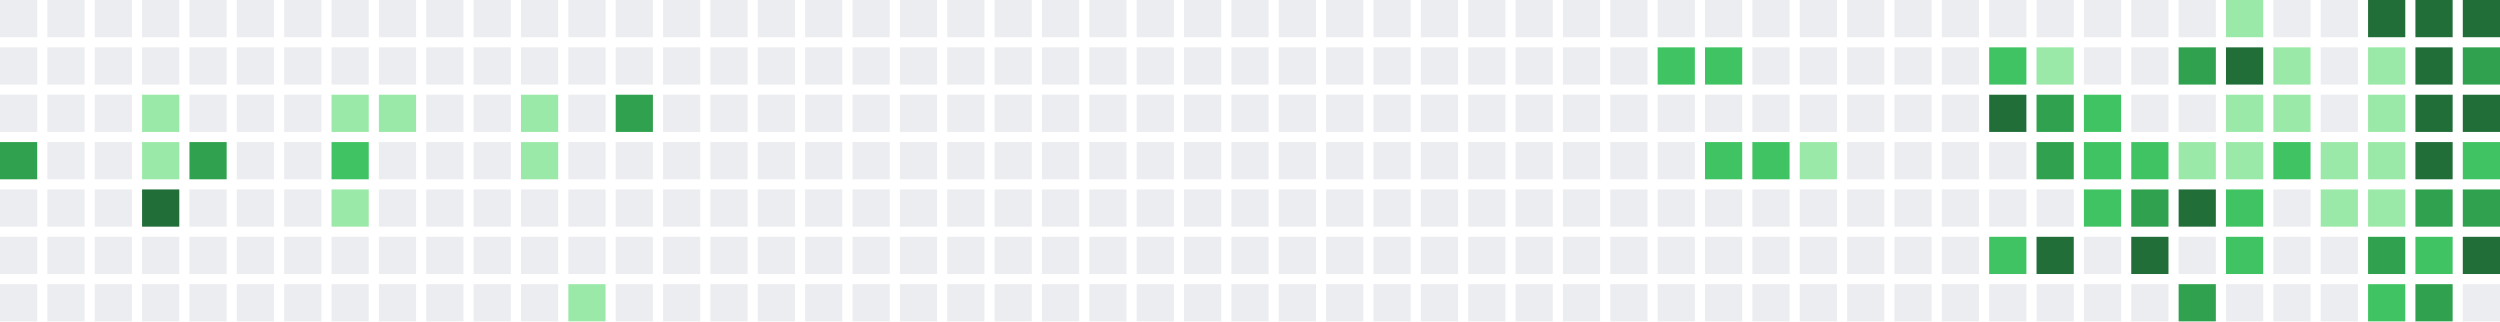
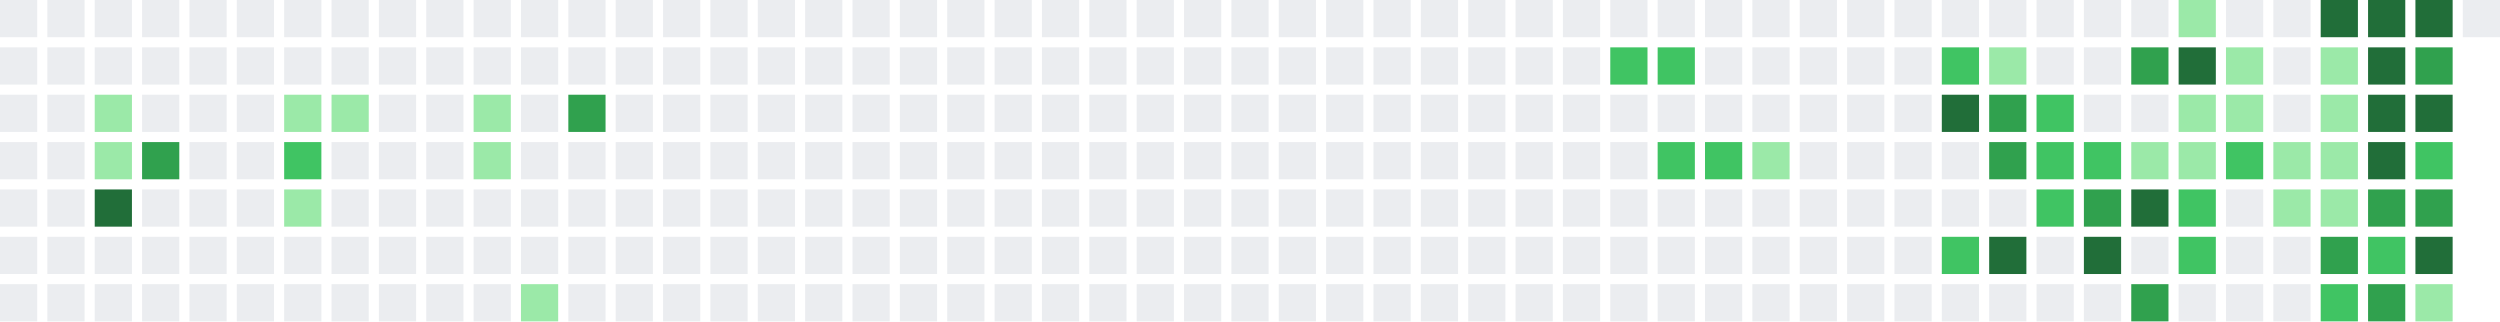
<svg xmlns="http://www.w3.org/2000/svg" width="739" height="95" viewBox="0 0 739 95">
  <rect x="0" y="0" width="11" height="11" fill="#ebedf0" />
  <rect x="0" y="14" width="11" height="11" fill="#ebedf0" />
  <rect x="0" y="28" width="11" height="11" fill="#ebedf0" />
-   <rect x="0" y="42" width="11" height="11" fill="#30a14e" />
+   <rect x="0" y="42" width="11" height="11" fill="#ebedf0" />
  <rect x="0" y="56" width="11" height="11" fill="#ebedf0" />
  <rect x="0" y="70" width="11" height="11" fill="#ebedf0" />
  <rect x="0" y="84" width="11" height="11" fill="#ebedf0" />
  <rect x="14" y="0" width="11" height="11" fill="#ebedf0" />
  <rect x="14" y="14" width="11" height="11" fill="#ebedf0" />
  <rect x="14" y="28" width="11" height="11" fill="#ebedf0" />
  <rect x="14" y="42" width="11" height="11" fill="#ebedf0" />
  <rect x="14" y="56" width="11" height="11" fill="#ebedf0" />
  <rect x="14" y="70" width="11" height="11" fill="#ebedf0" />
  <rect x="14" y="84" width="11" height="11" fill="#ebedf0" />
  <rect x="28" y="0" width="11" height="11" fill="#ebedf0" />
  <rect x="28" y="14" width="11" height="11" fill="#ebedf0" />
-   <rect x="28" y="28" width="11" height="11" fill="#ebedf0" />
-   <rect x="28" y="42" width="11" height="11" fill="#ebedf0" />
-   <rect x="28" y="56" width="11" height="11" fill="#ebedf0" />
+   <rect x="28" y="28" width="11" height="11" fill="#9be9a8" />
+   <rect x="28" y="42" width="11" height="11" fill="#9be9a8" />
+   <rect x="28" y="56" width="11" height="11" fill="#216e39" />
  <rect x="28" y="70" width="11" height="11" fill="#ebedf0" />
  <rect x="28" y="84" width="11" height="11" fill="#ebedf0" />
  <rect x="42" y="0" width="11" height="11" fill="#ebedf0" />
  <rect x="42" y="14" width="11" height="11" fill="#ebedf0" />
-   <rect x="42" y="28" width="11" height="11" fill="#9be9a8" />
-   <rect x="42" y="42" width="11" height="11" fill="#9be9a8" />
-   <rect x="42" y="56" width="11" height="11" fill="#216e39" />
+   <rect x="42" y="28" width="11" height="11" fill="#ebedf0" />
+   <rect x="42" y="42" width="11" height="11" fill="#30a14e" />
+   <rect x="42" y="56" width="11" height="11" fill="#ebedf0" />
  <rect x="42" y="70" width="11" height="11" fill="#ebedf0" />
  <rect x="42" y="84" width="11" height="11" fill="#ebedf0" />
  <rect x="56" y="0" width="11" height="11" fill="#ebedf0" />
  <rect x="56" y="14" width="11" height="11" fill="#ebedf0" />
  <rect x="56" y="28" width="11" height="11" fill="#ebedf0" />
-   <rect x="56" y="42" width="11" height="11" fill="#30a14e" />
+   <rect x="56" y="42" width="11" height="11" fill="#ebedf0" />
  <rect x="56" y="56" width="11" height="11" fill="#ebedf0" />
  <rect x="56" y="70" width="11" height="11" fill="#ebedf0" />
  <rect x="56" y="84" width="11" height="11" fill="#ebedf0" />
  <rect x="70" y="0" width="11" height="11" fill="#ebedf0" />
  <rect x="70" y="14" width="11" height="11" fill="#ebedf0" />
  <rect x="70" y="28" width="11" height="11" fill="#ebedf0" />
  <rect x="70" y="42" width="11" height="11" fill="#ebedf0" />
  <rect x="70" y="56" width="11" height="11" fill="#ebedf0" />
  <rect x="70" y="70" width="11" height="11" fill="#ebedf0" />
  <rect x="70" y="84" width="11" height="11" fill="#ebedf0" />
  <rect x="84" y="0" width="11" height="11" fill="#ebedf0" />
  <rect x="84" y="14" width="11" height="11" fill="#ebedf0" />
-   <rect x="84" y="28" width="11" height="11" fill="#ebedf0" />
-   <rect x="84" y="42" width="11" height="11" fill="#ebedf0" />
-   <rect x="84" y="56" width="11" height="11" fill="#ebedf0" />
+   <rect x="84" y="28" width="11" height="11" fill="#9be9a8" />
+   <rect x="84" y="42" width="11" height="11" fill="#40c463" />
+   <rect x="84" y="56" width="11" height="11" fill="#9be9a8" />
  <rect x="84" y="70" width="11" height="11" fill="#ebedf0" />
  <rect x="84" y="84" width="11" height="11" fill="#ebedf0" />
  <rect x="98" y="0" width="11" height="11" fill="#ebedf0" />
  <rect x="98" y="14" width="11" height="11" fill="#ebedf0" />
  <rect x="98" y="28" width="11" height="11" fill="#9be9a8" />
-   <rect x="98" y="42" width="11" height="11" fill="#40c463" />
-   <rect x="98" y="56" width="11" height="11" fill="#9be9a8" />
+   <rect x="98" y="42" width="11" height="11" fill="#ebedf0" />
+   <rect x="98" y="56" width="11" height="11" fill="#ebedf0" />
  <rect x="98" y="70" width="11" height="11" fill="#ebedf0" />
  <rect x="98" y="84" width="11" height="11" fill="#ebedf0" />
  <rect x="112" y="0" width="11" height="11" fill="#ebedf0" />
  <rect x="112" y="14" width="11" height="11" fill="#ebedf0" />
-   <rect x="112" y="28" width="11" height="11" fill="#9be9a8" />
+   <rect x="112" y="28" width="11" height="11" fill="#ebedf0" />
  <rect x="112" y="42" width="11" height="11" fill="#ebedf0" />
  <rect x="112" y="56" width="11" height="11" fill="#ebedf0" />
  <rect x="112" y="70" width="11" height="11" fill="#ebedf0" />
  <rect x="112" y="84" width="11" height="11" fill="#ebedf0" />
  <rect x="126" y="0" width="11" height="11" fill="#ebedf0" />
  <rect x="126" y="14" width="11" height="11" fill="#ebedf0" />
  <rect x="126" y="28" width="11" height="11" fill="#ebedf0" />
  <rect x="126" y="42" width="11" height="11" fill="#ebedf0" />
  <rect x="126" y="56" width="11" height="11" fill="#ebedf0" />
  <rect x="126" y="70" width="11" height="11" fill="#ebedf0" />
  <rect x="126" y="84" width="11" height="11" fill="#ebedf0" />
  <rect x="140" y="0" width="11" height="11" fill="#ebedf0" />
  <rect x="140" y="14" width="11" height="11" fill="#ebedf0" />
-   <rect x="140" y="28" width="11" height="11" fill="#ebedf0" />
-   <rect x="140" y="42" width="11" height="11" fill="#ebedf0" />
+   <rect x="140" y="28" width="11" height="11" fill="#9be9a8" />
+   <rect x="140" y="42" width="11" height="11" fill="#9be9a8" />
  <rect x="140" y="56" width="11" height="11" fill="#ebedf0" />
  <rect x="140" y="70" width="11" height="11" fill="#ebedf0" />
  <rect x="140" y="84" width="11" height="11" fill="#ebedf0" />
  <rect x="154" y="0" width="11" height="11" fill="#ebedf0" />
  <rect x="154" y="14" width="11" height="11" fill="#ebedf0" />
-   <rect x="154" y="28" width="11" height="11" fill="#9be9a8" />
-   <rect x="154" y="42" width="11" height="11" fill="#9be9a8" />
+   <rect x="154" y="28" width="11" height="11" fill="#ebedf0" />
+   <rect x="154" y="42" width="11" height="11" fill="#ebedf0" />
  <rect x="154" y="56" width="11" height="11" fill="#ebedf0" />
  <rect x="154" y="70" width="11" height="11" fill="#ebedf0" />
-   <rect x="154" y="84" width="11" height="11" fill="#ebedf0" />
+   <rect x="154" y="84" width="11" height="11" fill="#9be9a8" />
  <rect x="168" y="0" width="11" height="11" fill="#ebedf0" />
  <rect x="168" y="14" width="11" height="11" fill="#ebedf0" />
-   <rect x="168" y="28" width="11" height="11" fill="#ebedf0" />
+   <rect x="168" y="28" width="11" height="11" fill="#30a14e" />
  <rect x="168" y="42" width="11" height="11" fill="#ebedf0" />
  <rect x="168" y="56" width="11" height="11" fill="#ebedf0" />
  <rect x="168" y="70" width="11" height="11" fill="#ebedf0" />
-   <rect x="168" y="84" width="11" height="11" fill="#9be9a8" />
+   <rect x="168" y="84" width="11" height="11" fill="#ebedf0" />
  <rect x="182" y="0" width="11" height="11" fill="#ebedf0" />
  <rect x="182" y="14" width="11" height="11" fill="#ebedf0" />
-   <rect x="182" y="28" width="11" height="11" fill="#30a14e" />
+   <rect x="182" y="28" width="11" height="11" fill="#ebedf0" />
  <rect x="182" y="42" width="11" height="11" fill="#ebedf0" />
  <rect x="182" y="56" width="11" height="11" fill="#ebedf0" />
  <rect x="182" y="70" width="11" height="11" fill="#ebedf0" />
  <rect x="182" y="84" width="11" height="11" fill="#ebedf0" />
  <rect x="196" y="0" width="11" height="11" fill="#ebedf0" />
  <rect x="196" y="14" width="11" height="11" fill="#ebedf0" />
  <rect x="196" y="28" width="11" height="11" fill="#ebedf0" />
  <rect x="196" y="42" width="11" height="11" fill="#ebedf0" />
  <rect x="196" y="56" width="11" height="11" fill="#ebedf0" />
  <rect x="196" y="70" width="11" height="11" fill="#ebedf0" />
  <rect x="196" y="84" width="11" height="11" fill="#ebedf0" />
  <rect x="210" y="0" width="11" height="11" fill="#ebedf0" />
  <rect x="210" y="14" width="11" height="11" fill="#ebedf0" />
  <rect x="210" y="28" width="11" height="11" fill="#ebedf0" />
  <rect x="210" y="42" width="11" height="11" fill="#ebedf0" />
  <rect x="210" y="56" width="11" height="11" fill="#ebedf0" />
  <rect x="210" y="70" width="11" height="11" fill="#ebedf0" />
  <rect x="210" y="84" width="11" height="11" fill="#ebedf0" />
  <rect x="224" y="0" width="11" height="11" fill="#ebedf0" />
  <rect x="224" y="14" width="11" height="11" fill="#ebedf0" />
  <rect x="224" y="28" width="11" height="11" fill="#ebedf0" />
  <rect x="224" y="42" width="11" height="11" fill="#ebedf0" />
  <rect x="224" y="56" width="11" height="11" fill="#ebedf0" />
  <rect x="224" y="70" width="11" height="11" fill="#ebedf0" />
  <rect x="224" y="84" width="11" height="11" fill="#ebedf0" />
  <rect x="238" y="0" width="11" height="11" fill="#ebedf0" />
  <rect x="238" y="14" width="11" height="11" fill="#ebedf0" />
  <rect x="238" y="28" width="11" height="11" fill="#ebedf0" />
  <rect x="238" y="42" width="11" height="11" fill="#ebedf0" />
  <rect x="238" y="56" width="11" height="11" fill="#ebedf0" />
  <rect x="238" y="70" width="11" height="11" fill="#ebedf0" />
  <rect x="238" y="84" width="11" height="11" fill="#ebedf0" />
  <rect x="252" y="0" width="11" height="11" fill="#ebedf0" />
  <rect x="252" y="14" width="11" height="11" fill="#ebedf0" />
  <rect x="252" y="28" width="11" height="11" fill="#ebedf0" />
  <rect x="252" y="42" width="11" height="11" fill="#ebedf0" />
  <rect x="252" y="56" width="11" height="11" fill="#ebedf0" />
  <rect x="252" y="70" width="11" height="11" fill="#ebedf0" />
  <rect x="252" y="84" width="11" height="11" fill="#ebedf0" />
  <rect x="266" y="0" width="11" height="11" fill="#ebedf0" />
  <rect x="266" y="14" width="11" height="11" fill="#ebedf0" />
  <rect x="266" y="28" width="11" height="11" fill="#ebedf0" />
  <rect x="266" y="42" width="11" height="11" fill="#ebedf0" />
  <rect x="266" y="56" width="11" height="11" fill="#ebedf0" />
  <rect x="266" y="70" width="11" height="11" fill="#ebedf0" />
  <rect x="266" y="84" width="11" height="11" fill="#ebedf0" />
  <rect x="280" y="0" width="11" height="11" fill="#ebedf0" />
  <rect x="280" y="14" width="11" height="11" fill="#ebedf0" />
  <rect x="280" y="28" width="11" height="11" fill="#ebedf0" />
  <rect x="280" y="42" width="11" height="11" fill="#ebedf0" />
  <rect x="280" y="56" width="11" height="11" fill="#ebedf0" />
  <rect x="280" y="70" width="11" height="11" fill="#ebedf0" />
  <rect x="280" y="84" width="11" height="11" fill="#ebedf0" />
  <rect x="294" y="0" width="11" height="11" fill="#ebedf0" />
  <rect x="294" y="14" width="11" height="11" fill="#ebedf0" />
  <rect x="294" y="28" width="11" height="11" fill="#ebedf0" />
  <rect x="294" y="42" width="11" height="11" fill="#ebedf0" />
  <rect x="294" y="56" width="11" height="11" fill="#ebedf0" />
  <rect x="294" y="70" width="11" height="11" fill="#ebedf0" />
  <rect x="294" y="84" width="11" height="11" fill="#ebedf0" />
  <rect x="308" y="0" width="11" height="11" fill="#ebedf0" />
  <rect x="308" y="14" width="11" height="11" fill="#ebedf0" />
  <rect x="308" y="28" width="11" height="11" fill="#ebedf0" />
  <rect x="308" y="42" width="11" height="11" fill="#ebedf0" />
  <rect x="308" y="56" width="11" height="11" fill="#ebedf0" />
  <rect x="308" y="70" width="11" height="11" fill="#ebedf0" />
  <rect x="308" y="84" width="11" height="11" fill="#ebedf0" />
  <rect x="322" y="0" width="11" height="11" fill="#ebedf0" />
  <rect x="322" y="14" width="11" height="11" fill="#ebedf0" />
  <rect x="322" y="28" width="11" height="11" fill="#ebedf0" />
  <rect x="322" y="42" width="11" height="11" fill="#ebedf0" />
  <rect x="322" y="56" width="11" height="11" fill="#ebedf0" />
  <rect x="322" y="70" width="11" height="11" fill="#ebedf0" />
  <rect x="322" y="84" width="11" height="11" fill="#ebedf0" />
  <rect x="336" y="0" width="11" height="11" fill="#ebedf0" />
  <rect x="336" y="14" width="11" height="11" fill="#ebedf0" />
  <rect x="336" y="28" width="11" height="11" fill="#ebedf0" />
  <rect x="336" y="42" width="11" height="11" fill="#ebedf0" />
  <rect x="336" y="56" width="11" height="11" fill="#ebedf0" />
  <rect x="336" y="70" width="11" height="11" fill="#ebedf0" />
  <rect x="336" y="84" width="11" height="11" fill="#ebedf0" />
  <rect x="350" y="0" width="11" height="11" fill="#ebedf0" />
  <rect x="350" y="14" width="11" height="11" fill="#ebedf0" />
  <rect x="350" y="28" width="11" height="11" fill="#ebedf0" />
  <rect x="350" y="42" width="11" height="11" fill="#ebedf0" />
  <rect x="350" y="56" width="11" height="11" fill="#ebedf0" />
  <rect x="350" y="70" width="11" height="11" fill="#ebedf0" />
  <rect x="350" y="84" width="11" height="11" fill="#ebedf0" />
  <rect x="364" y="0" width="11" height="11" fill="#ebedf0" />
  <rect x="364" y="14" width="11" height="11" fill="#ebedf0" />
  <rect x="364" y="28" width="11" height="11" fill="#ebedf0" />
  <rect x="364" y="42" width="11" height="11" fill="#ebedf0" />
  <rect x="364" y="56" width="11" height="11" fill="#ebedf0" />
  <rect x="364" y="70" width="11" height="11" fill="#ebedf0" />
  <rect x="364" y="84" width="11" height="11" fill="#ebedf0" />
  <rect x="378" y="0" width="11" height="11" fill="#ebedf0" />
  <rect x="378" y="14" width="11" height="11" fill="#ebedf0" />
  <rect x="378" y="28" width="11" height="11" fill="#ebedf0" />
  <rect x="378" y="42" width="11" height="11" fill="#ebedf0" />
  <rect x="378" y="56" width="11" height="11" fill="#ebedf0" />
  <rect x="378" y="70" width="11" height="11" fill="#ebedf0" />
  <rect x="378" y="84" width="11" height="11" fill="#ebedf0" />
  <rect x="392" y="0" width="11" height="11" fill="#ebedf0" />
  <rect x="392" y="14" width="11" height="11" fill="#ebedf0" />
  <rect x="392" y="28" width="11" height="11" fill="#ebedf0" />
  <rect x="392" y="42" width="11" height="11" fill="#ebedf0" />
  <rect x="392" y="56" width="11" height="11" fill="#ebedf0" />
  <rect x="392" y="70" width="11" height="11" fill="#ebedf0" />
  <rect x="392" y="84" width="11" height="11" fill="#ebedf0" />
  <rect x="406" y="0" width="11" height="11" fill="#ebedf0" />
  <rect x="406" y="14" width="11" height="11" fill="#ebedf0" />
  <rect x="406" y="28" width="11" height="11" fill="#ebedf0" />
  <rect x="406" y="42" width="11" height="11" fill="#ebedf0" />
  <rect x="406" y="56" width="11" height="11" fill="#ebedf0" />
  <rect x="406" y="70" width="11" height="11" fill="#ebedf0" />
  <rect x="406" y="84" width="11" height="11" fill="#ebedf0" />
  <rect x="420" y="0" width="11" height="11" fill="#ebedf0" />
  <rect x="420" y="14" width="11" height="11" fill="#ebedf0" />
  <rect x="420" y="28" width="11" height="11" fill="#ebedf0" />
  <rect x="420" y="42" width="11" height="11" fill="#ebedf0" />
  <rect x="420" y="56" width="11" height="11" fill="#ebedf0" />
  <rect x="420" y="70" width="11" height="11" fill="#ebedf0" />
  <rect x="420" y="84" width="11" height="11" fill="#ebedf0" />
  <rect x="434" y="0" width="11" height="11" fill="#ebedf0" />
  <rect x="434" y="14" width="11" height="11" fill="#ebedf0" />
  <rect x="434" y="28" width="11" height="11" fill="#ebedf0" />
  <rect x="434" y="42" width="11" height="11" fill="#ebedf0" />
  <rect x="434" y="56" width="11" height="11" fill="#ebedf0" />
  <rect x="434" y="70" width="11" height="11" fill="#ebedf0" />
  <rect x="434" y="84" width="11" height="11" fill="#ebedf0" />
  <rect x="448" y="0" width="11" height="11" fill="#ebedf0" />
  <rect x="448" y="14" width="11" height="11" fill="#ebedf0" />
  <rect x="448" y="28" width="11" height="11" fill="#ebedf0" />
  <rect x="448" y="42" width="11" height="11" fill="#ebedf0" />
  <rect x="448" y="56" width="11" height="11" fill="#ebedf0" />
  <rect x="448" y="70" width="11" height="11" fill="#ebedf0" />
  <rect x="448" y="84" width="11" height="11" fill="#ebedf0" />
  <rect x="462" y="0" width="11" height="11" fill="#ebedf0" />
  <rect x="462" y="14" width="11" height="11" fill="#ebedf0" />
  <rect x="462" y="28" width="11" height="11" fill="#ebedf0" />
  <rect x="462" y="42" width="11" height="11" fill="#ebedf0" />
  <rect x="462" y="56" width="11" height="11" fill="#ebedf0" />
  <rect x="462" y="70" width="11" height="11" fill="#ebedf0" />
  <rect x="462" y="84" width="11" height="11" fill="#ebedf0" />
  <rect x="476" y="0" width="11" height="11" fill="#ebedf0" />
-   <rect x="476" y="14" width="11" height="11" fill="#ebedf0" />
+   <rect x="476" y="14" width="11" height="11" fill="#40c463" />
  <rect x="476" y="28" width="11" height="11" fill="#ebedf0" />
  <rect x="476" y="42" width="11" height="11" fill="#ebedf0" />
  <rect x="476" y="56" width="11" height="11" fill="#ebedf0" />
  <rect x="476" y="70" width="11" height="11" fill="#ebedf0" />
  <rect x="476" y="84" width="11" height="11" fill="#ebedf0" />
  <rect x="490" y="0" width="11" height="11" fill="#ebedf0" />
  <rect x="490" y="14" width="11" height="11" fill="#40c463" />
  <rect x="490" y="28" width="11" height="11" fill="#ebedf0" />
-   <rect x="490" y="42" width="11" height="11" fill="#ebedf0" />
+   <rect x="490" y="42" width="11" height="11" fill="#40c463" />
  <rect x="490" y="56" width="11" height="11" fill="#ebedf0" />
  <rect x="490" y="70" width="11" height="11" fill="#ebedf0" />
  <rect x="490" y="84" width="11" height="11" fill="#ebedf0" />
  <rect x="504" y="0" width="11" height="11" fill="#ebedf0" />
-   <rect x="504" y="14" width="11" height="11" fill="#40c463" />
+   <rect x="504" y="14" width="11" height="11" fill="#ebedf0" />
  <rect x="504" y="28" width="11" height="11" fill="#ebedf0" />
  <rect x="504" y="42" width="11" height="11" fill="#40c463" />
  <rect x="504" y="56" width="11" height="11" fill="#ebedf0" />
  <rect x="504" y="70" width="11" height="11" fill="#ebedf0" />
  <rect x="504" y="84" width="11" height="11" fill="#ebedf0" />
  <rect x="518" y="0" width="11" height="11" fill="#ebedf0" />
  <rect x="518" y="14" width="11" height="11" fill="#ebedf0" />
  <rect x="518" y="28" width="11" height="11" fill="#ebedf0" />
-   <rect x="518" y="42" width="11" height="11" fill="#40c463" />
+   <rect x="518" y="42" width="11" height="11" fill="#9be9a8" />
  <rect x="518" y="56" width="11" height="11" fill="#ebedf0" />
  <rect x="518" y="70" width="11" height="11" fill="#ebedf0" />
  <rect x="518" y="84" width="11" height="11" fill="#ebedf0" />
  <rect x="532" y="0" width="11" height="11" fill="#ebedf0" />
  <rect x="532" y="14" width="11" height="11" fill="#ebedf0" />
  <rect x="532" y="28" width="11" height="11" fill="#ebedf0" />
-   <rect x="532" y="42" width="11" height="11" fill="#9be9a8" />
+   <rect x="532" y="42" width="11" height="11" fill="#ebedf0" />
  <rect x="532" y="56" width="11" height="11" fill="#ebedf0" />
  <rect x="532" y="70" width="11" height="11" fill="#ebedf0" />
  <rect x="532" y="84" width="11" height="11" fill="#ebedf0" />
  <rect x="546" y="0" width="11" height="11" fill="#ebedf0" />
  <rect x="546" y="14" width="11" height="11" fill="#ebedf0" />
  <rect x="546" y="28" width="11" height="11" fill="#ebedf0" />
  <rect x="546" y="42" width="11" height="11" fill="#ebedf0" />
  <rect x="546" y="56" width="11" height="11" fill="#ebedf0" />
  <rect x="546" y="70" width="11" height="11" fill="#ebedf0" />
  <rect x="546" y="84" width="11" height="11" fill="#ebedf0" />
  <rect x="560" y="0" width="11" height="11" fill="#ebedf0" />
  <rect x="560" y="14" width="11" height="11" fill="#ebedf0" />
  <rect x="560" y="28" width="11" height="11" fill="#ebedf0" />
  <rect x="560" y="42" width="11" height="11" fill="#ebedf0" />
  <rect x="560" y="56" width="11" height="11" fill="#ebedf0" />
  <rect x="560" y="70" width="11" height="11" fill="#ebedf0" />
  <rect x="560" y="84" width="11" height="11" fill="#ebedf0" />
  <rect x="574" y="0" width="11" height="11" fill="#ebedf0" />
-   <rect x="574" y="14" width="11" height="11" fill="#ebedf0" />
-   <rect x="574" y="28" width="11" height="11" fill="#ebedf0" />
+   <rect x="574" y="14" width="11" height="11" fill="#40c463" />
+   <rect x="574" y="28" width="11" height="11" fill="#216e39" />
  <rect x="574" y="42" width="11" height="11" fill="#ebedf0" />
  <rect x="574" y="56" width="11" height="11" fill="#ebedf0" />
-   <rect x="574" y="70" width="11" height="11" fill="#ebedf0" />
+   <rect x="574" y="70" width="11" height="11" fill="#40c463" />
  <rect x="574" y="84" width="11" height="11" fill="#ebedf0" />
  <rect x="588" y="0" width="11" height="11" fill="#ebedf0" />
-   <rect x="588" y="14" width="11" height="11" fill="#40c463" />
-   <rect x="588" y="28" width="11" height="11" fill="#216e39" />
-   <rect x="588" y="42" width="11" height="11" fill="#ebedf0" />
+   <rect x="588" y="14" width="11" height="11" fill="#9be9a8" />
+   <rect x="588" y="28" width="11" height="11" fill="#30a14e" />
+   <rect x="588" y="42" width="11" height="11" fill="#30a14e" />
  <rect x="588" y="56" width="11" height="11" fill="#ebedf0" />
-   <rect x="588" y="70" width="11" height="11" fill="#40c463" />
+   <rect x="588" y="70" width="11" height="11" fill="#216e39" />
  <rect x="588" y="84" width="11" height="11" fill="#ebedf0" />
  <rect x="602" y="0" width="11" height="11" fill="#ebedf0" />
-   <rect x="602" y="14" width="11" height="11" fill="#9be9a8" />
-   <rect x="602" y="28" width="11" height="11" fill="#30a14e" />
-   <rect x="602" y="42" width="11" height="11" fill="#30a14e" />
-   <rect x="602" y="56" width="11" height="11" fill="#ebedf0" />
-   <rect x="602" y="70" width="11" height="11" fill="#216e39" />
+   <rect x="602" y="14" width="11" height="11" fill="#ebedf0" />
+   <rect x="602" y="28" width="11" height="11" fill="#40c463" />
+   <rect x="602" y="42" width="11" height="11" fill="#40c463" />
+   <rect x="602" y="56" width="11" height="11" fill="#40c463" />
+   <rect x="602" y="70" width="11" height="11" fill="#ebedf0" />
  <rect x="602" y="84" width="11" height="11" fill="#ebedf0" />
  <rect x="616" y="0" width="11" height="11" fill="#ebedf0" />
  <rect x="616" y="14" width="11" height="11" fill="#ebedf0" />
-   <rect x="616" y="28" width="11" height="11" fill="#40c463" />
+   <rect x="616" y="28" width="11" height="11" fill="#ebedf0" />
  <rect x="616" y="42" width="11" height="11" fill="#40c463" />
-   <rect x="616" y="56" width="11" height="11" fill="#40c463" />
-   <rect x="616" y="70" width="11" height="11" fill="#ebedf0" />
+   <rect x="616" y="56" width="11" height="11" fill="#30a14e" />
+   <rect x="616" y="70" width="11" height="11" fill="#216e39" />
  <rect x="616" y="84" width="11" height="11" fill="#ebedf0" />
  <rect x="630" y="0" width="11" height="11" fill="#ebedf0" />
-   <rect x="630" y="14" width="11" height="11" fill="#ebedf0" />
+   <rect x="630" y="14" width="11" height="11" fill="#30a14e" />
  <rect x="630" y="28" width="11" height="11" fill="#ebedf0" />
-   <rect x="630" y="42" width="11" height="11" fill="#40c463" />
-   <rect x="630" y="56" width="11" height="11" fill="#30a14e" />
-   <rect x="630" y="70" width="11" height="11" fill="#216e39" />
-   <rect x="630" y="84" width="11" height="11" fill="#ebedf0" />
-   <rect x="644" y="0" width="11" height="11" fill="#ebedf0" />
-   <rect x="644" y="14" width="11" height="11" fill="#30a14e" />
-   <rect x="644" y="28" width="11" height="11" fill="#ebedf0" />
+   <rect x="630" y="42" width="11" height="11" fill="#9be9a8" />
+   <rect x="630" y="56" width="11" height="11" fill="#216e39" />
+   <rect x="630" y="70" width="11" height="11" fill="#ebedf0" />
+   <rect x="630" y="84" width="11" height="11" fill="#30a14e" />
+   <rect x="644" y="0" width="11" height="11" fill="#9be9a8" />
+   <rect x="644" y="14" width="11" height="11" fill="#216e39" />
+   <rect x="644" y="28" width="11" height="11" fill="#9be9a8" />
  <rect x="644" y="42" width="11" height="11" fill="#9be9a8" />
-   <rect x="644" y="56" width="11" height="11" fill="#216e39" />
-   <rect x="644" y="70" width="11" height="11" fill="#ebedf0" />
-   <rect x="644" y="84" width="11" height="11" fill="#30a14e" />
-   <rect x="658" y="0" width="11" height="11" fill="#9be9a8" />
-   <rect x="658" y="14" width="11" height="11" fill="#216e39" />
+   <rect x="644" y="56" width="11" height="11" fill="#40c463" />
+   <rect x="644" y="70" width="11" height="11" fill="#40c463" />
+   <rect x="644" y="84" width="11" height="11" fill="#ebedf0" />
+   <rect x="658" y="0" width="11" height="11" fill="#ebedf0" />
+   <rect x="658" y="14" width="11" height="11" fill="#9be9a8" />
  <rect x="658" y="28" width="11" height="11" fill="#9be9a8" />
-   <rect x="658" y="42" width="11" height="11" fill="#9be9a8" />
-   <rect x="658" y="56" width="11" height="11" fill="#40c463" />
-   <rect x="658" y="70" width="11" height="11" fill="#40c463" />
+   <rect x="658" y="42" width="11" height="11" fill="#40c463" />
+   <rect x="658" y="56" width="11" height="11" fill="#ebedf0" />
+   <rect x="658" y="70" width="11" height="11" fill="#ebedf0" />
  <rect x="658" y="84" width="11" height="11" fill="#ebedf0" />
  <rect x="672" y="0" width="11" height="11" fill="#ebedf0" />
-   <rect x="672" y="14" width="11" height="11" fill="#9be9a8" />
-   <rect x="672" y="28" width="11" height="11" fill="#9be9a8" />
-   <rect x="672" y="42" width="11" height="11" fill="#40c463" />
-   <rect x="672" y="56" width="11" height="11" fill="#ebedf0" />
+   <rect x="672" y="14" width="11" height="11" fill="#ebedf0" />
+   <rect x="672" y="28" width="11" height="11" fill="#ebedf0" />
+   <rect x="672" y="42" width="11" height="11" fill="#9be9a8" />
+   <rect x="672" y="56" width="11" height="11" fill="#9be9a8" />
  <rect x="672" y="70" width="11" height="11" fill="#ebedf0" />
  <rect x="672" y="84" width="11" height="11" fill="#ebedf0" />
-   <rect x="686" y="0" width="11" height="11" fill="#ebedf0" />
-   <rect x="686" y="14" width="11" height="11" fill="#ebedf0" />
-   <rect x="686" y="28" width="11" height="11" fill="#ebedf0" />
+   <rect x="686" y="0" width="11" height="11" fill="#216e39" />
+   <rect x="686" y="14" width="11" height="11" fill="#9be9a8" />
+   <rect x="686" y="28" width="11" height="11" fill="#9be9a8" />
  <rect x="686" y="42" width="11" height="11" fill="#9be9a8" />
  <rect x="686" y="56" width="11" height="11" fill="#9be9a8" />
-   <rect x="686" y="70" width="11" height="11" fill="#ebedf0" />
-   <rect x="686" y="84" width="11" height="11" fill="#ebedf0" />
+   <rect x="686" y="70" width="11" height="11" fill="#30a14e" />
+   <rect x="686" y="84" width="11" height="11" fill="#40c463" />
  <rect x="700" y="0" width="11" height="11" fill="#216e39" />
-   <rect x="700" y="14" width="11" height="11" fill="#9be9a8" />
-   <rect x="700" y="28" width="11" height="11" fill="#9be9a8" />
-   <rect x="700" y="42" width="11" height="11" fill="#9be9a8" />
-   <rect x="700" y="56" width="11" height="11" fill="#9be9a8" />
-   <rect x="700" y="70" width="11" height="11" fill="#30a14e" />
-   <rect x="700" y="84" width="11" height="11" fill="#40c463" />
+   <rect x="700" y="14" width="11" height="11" fill="#216e39" />
+   <rect x="700" y="28" width="11" height="11" fill="#216e39" />
+   <rect x="700" y="42" width="11" height="11" fill="#216e39" />
+   <rect x="700" y="56" width="11" height="11" fill="#30a14e" />
+   <rect x="700" y="70" width="11" height="11" fill="#40c463" />
+   <rect x="700" y="84" width="11" height="11" fill="#30a14e" />
  <rect x="714" y="0" width="11" height="11" fill="#216e39" />
-   <rect x="714" y="14" width="11" height="11" fill="#216e39" />
+   <rect x="714" y="14" width="11" height="11" fill="#30a14e" />
  <rect x="714" y="28" width="11" height="11" fill="#216e39" />
-   <rect x="714" y="42" width="11" height="11" fill="#216e39" />
+   <rect x="714" y="42" width="11" height="11" fill="#40c463" />
  <rect x="714" y="56" width="11" height="11" fill="#30a14e" />
-   <rect x="714" y="70" width="11" height="11" fill="#40c463" />
-   <rect x="714" y="84" width="11" height="11" fill="#30a14e" />
-   <rect x="728" y="0" width="11" height="11" fill="#216e39" />
-   <rect x="728" y="14" width="11" height="11" fill="#30a14e" />
-   <rect x="728" y="28" width="11" height="11" fill="#216e39" />
-   <rect x="728" y="42" width="11" height="11" fill="#40c463" />
-   <rect x="728" y="56" width="11" height="11" fill="#30a14e" />
-   <rect x="728" y="70" width="11" height="11" fill="#216e39" />
-   <rect x="728" y="84" width="11" height="11" fill="#ebedf0" />
+   <rect x="714" y="70" width="11" height="11" fill="#216e39" />
+   <rect x="714" y="84" width="11" height="11" fill="#9be9a8" />
+   <rect x="728" y="0" width="11" height="11" fill="#ebedf0" />
</svg>
